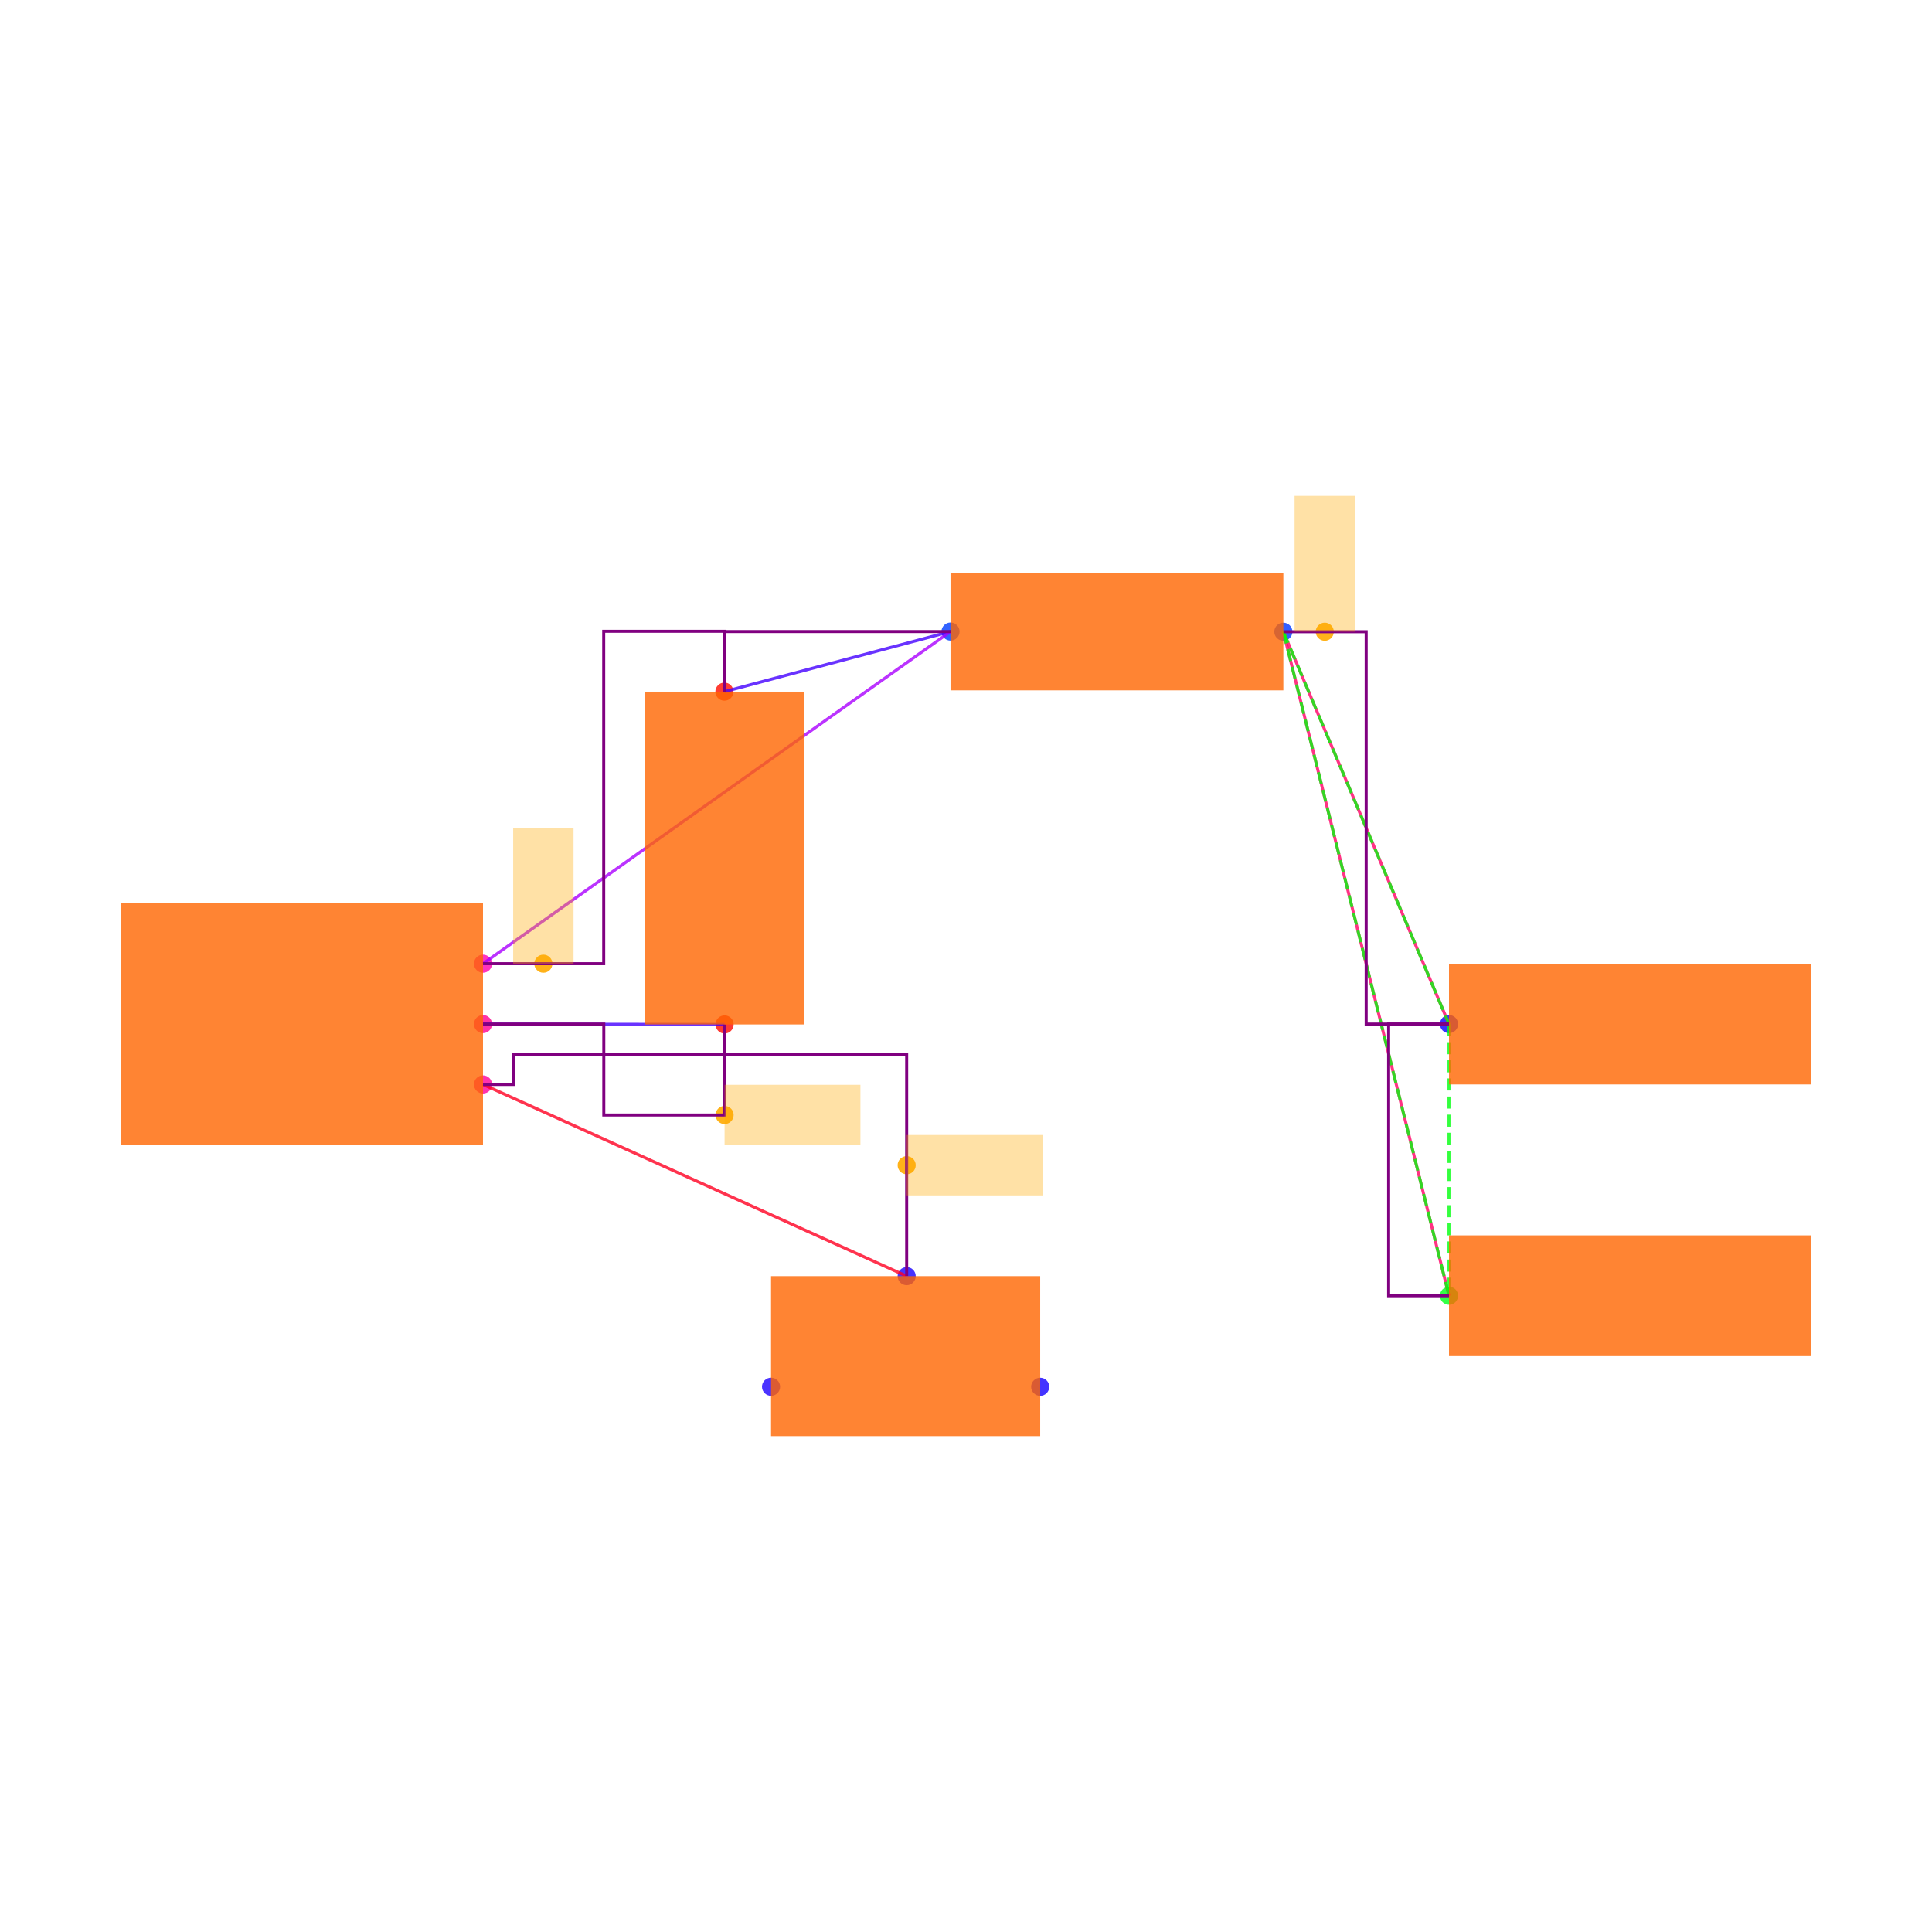
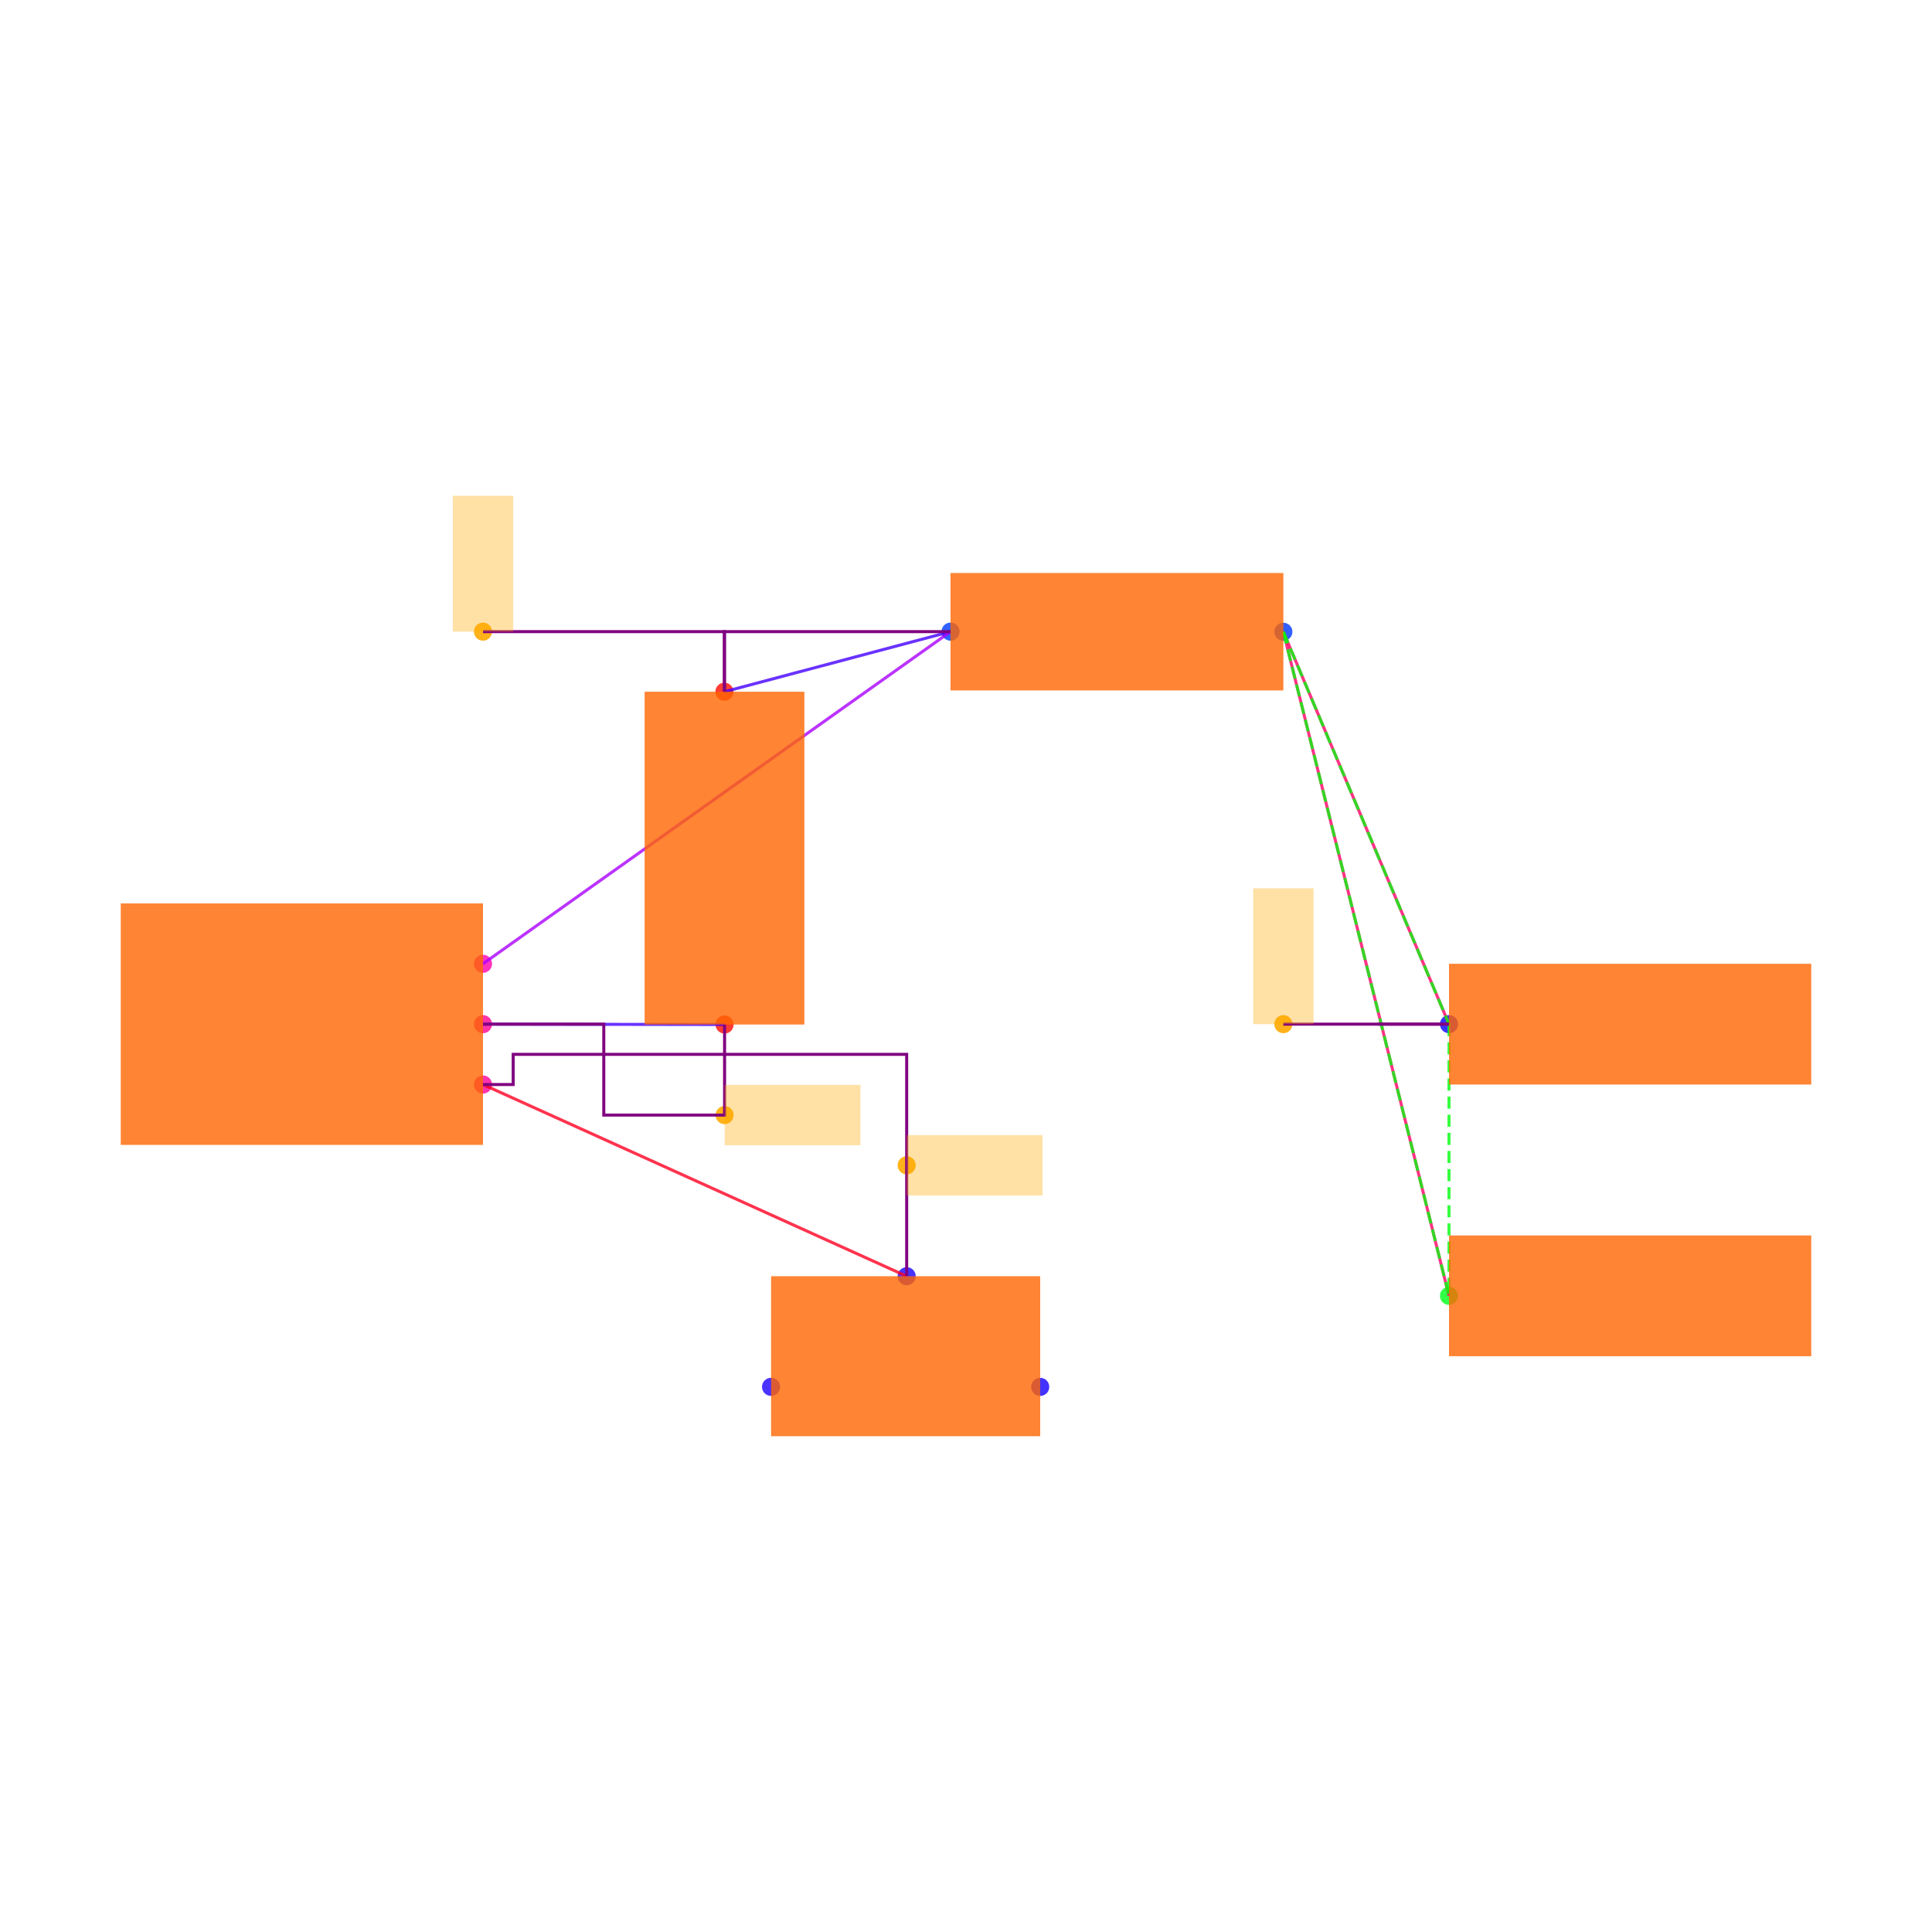
<svg xmlns="http://www.w3.org/2000/svg" width="640" height="640" viewBox="0 0 640 640">
  <rect width="100%" height="100%" fill="white" />
  <g>
-     <circle data-type="point" data-label="U1.6 x+" data-x="0.6000000000000001" data-y="-0.2" cx="160" cy="359.238" r="3" fill="hsl(324, 100%, 50%, 0.8)" />
+     <circle data-type="point" data-label="U1.6 x+" data-x="0.6000000000000001" data-y="-0.2" cx="160" cy="359.265" r="3" fill="hsl(324, 100%, 50%, 0.8)" />
  </g>
  <g>
-     <circle data-type="point" data-label="U1.8 x+" data-x="0.6000000000000001" data-y="0" cx="160" cy="339.238" r="3" fill="hsl(326, 100%, 50%, 0.8)" />
+     <circle data-type="point" data-label="U1.8 x+" data-x="0.6000000000000001" data-y="0" cx="160" cy="339.265" r="3" fill="hsl(326, 100%, 50%, 0.8)" />
  </g>
  <g>
-     <circle data-type="point" data-label="U1.1 x+" data-x="0.6000000000000001" data-y="0.2" cx="160" cy="319.238" r="3" fill="hsl(319, 100%, 50%, 0.8)" />
+     <circle data-type="point" data-label="U1.1 x+" data-x="0.6000000000000001" data-y="0.2" cx="160" cy="319.265" r="3" fill="hsl(319, 100%, 50%, 0.8)" />
  </g>
  <g>
-     <circle data-type="point" data-label="C2.1 y-" data-x="1.4002733499999995" data-y="-0.0012093000000001908" cx="240.027" cy="339.359" r="3" fill="hsl(2, 100%, 50%, 0.8)" />
+     <circle data-type="point" data-label="C2.1 y-" data-x="1.4002733499999995" data-y="-0.0012093000000001908" cx="240.027" cy="339.386" r="3" fill="hsl(2, 100%, 50%, 0.8)" />
  </g>
  <g>
-     <circle data-type="point" data-label="C2.2 y+" data-x="1.3997266500000003" data-y="1.1012093000000003" cx="239.973" cy="229.117" r="3" fill="hsl(3, 100%, 50%, 0.8)" />
+     <circle data-type="point" data-label="C2.2 y+" data-x="1.3997266500000003" data-y="1.1012093000000003" cx="239.973" cy="229.144" r="3" fill="hsl(3, 100%, 50%, 0.8)" />
  </g>
  <g>
-     <circle data-type="point" data-label="R1.1 x-" data-x="2.1487092999999997" data-y="1.3002732499999994" cx="314.871" cy="209.211" r="3" fill="hsl(226, 100%, 50%, 0.8)" />
+     <circle data-type="point" data-label="R1.1 x-" data-x="2.1487092999999997" data-y="1.3002732499999994" cx="314.871" cy="209.238" r="3" fill="hsl(226, 100%, 50%, 0.8)" />
  </g>
  <g>
-     <circle data-type="point" data-label="R1.2 x+" data-x="3.2512907000000006" data-y="1.2997267500000007" cx="425.129" cy="209.265" r="3" fill="hsl(227, 100%, 50%, 0.8)" />
+     <circle data-type="point" data-label="R1.2 x+" data-x="3.2512907000000006" data-y="1.2997267500000007" cx="425.129" cy="209.293" r="3" fill="hsl(227, 100%, 50%, 0.8)" />
  </g>
  <g>
-     <circle data-type="point" data-label="JP5.1 x-" data-x="3.8000000000000003" data-y="0" cx="480" cy="339.238" r="3" fill="hsl(242, 100%, 50%, 0.8)" />
+     <circle data-type="point" data-label="JP5.1 x-" data-x="3.8000000000000003" data-y="0" cx="480" cy="339.265" r="3" fill="hsl(242, 100%, 50%, 0.8)" />
  </g>
  <g>
-     <circle data-type="point" data-label="JP9.1 x-" data-x="3.8000000000000003" data-y="-0.9" cx="480" cy="429.238" r="3" fill="hsl(126, 100%, 50%, 0.8)" />
+     <circle data-type="point" data-label="JP9.1 x-" data-x="3.8000000000000003" data-y="-0.9" cx="480" cy="429.265" r="3" fill="hsl(126, 100%, 50%, 0.8)" />
  </g>
  <g>
-     <circle data-type="point" data-label="JP8.1 x+" data-x="2.4458007999999998" data-y="-1.2015872704999997" cx="344.58" cy="459.397" r="3" fill="hsl(245, 100%, 50%, 0.8)" />
+     <circle data-type="point" data-label="JP8.1 x+" data-x="2.4458007999999998" data-y="-1.2015872704999997" cx="344.58" cy="459.424" r="3" fill="hsl(245, 100%, 50%, 0.8)" />
  </g>
  <g>
-     <circle data-type="point" data-label="JP8.2 y+" data-x="2.0034928" data-y="-0.8350319000000007" cx="300.349" cy="422.741" r="3" fill="hsl(246, 100%, 50%, 0.8)" />
+     <circle data-type="point" data-label="JP8.2 y+" data-x="2.0034928" data-y="-0.8350319000000007" cx="300.349" cy="422.768" r="3" fill="hsl(246, 100%, 50%, 0.8)" />
  </g>
  <g>
-     <circle data-type="point" data-label="JP8.3 x-" data-x="1.5541992" data-y="-1.2014628704999997" cx="255.42" cy="459.384" r="3" fill="hsl(247, 100%, 50%, 0.8)" />
+     <circle data-type="point" data-label="JP8.3 x-" data-x="1.5541992" data-y="-1.2014628704999997" cx="255.42" cy="459.412" r="3" fill="hsl(247, 100%, 50%, 0.8)" />
  </g>
  <g>
-     <circle data-type="point" data-label="anchorPoint orientation: x+" data-x="2.0034928" data-y="-0.46751595000000035" cx="300.349" cy="385.99" r="3" fill="hsl(40, 100%, 50%, 0.9)" />
+     <circle data-type="point" data-label="anchorPoint orientation: x+" data-x="2.0034928" data-y="-0.46751595000000035" cx="300.349" cy="386.017" r="3" fill="hsl(40, 100%, 50%, 0.9)" />
  </g>
  <g>
-     <circle data-type="point" data-label="anchorPoint orientation: x+" data-x="1.4002733499999995" data-y="-0.30120930000000024" cx="240.027" cy="369.359" r="3" fill="hsl(40, 100%, 50%, 0.9)" />
+     <circle data-type="point" data-label="anchorPoint orientation: x+" data-x="1.4002733499999995" data-y="-0.30120930000000024" cx="240.027" cy="369.386" r="3" fill="hsl(40, 100%, 50%, 0.9)" />
  </g>
  <g>
-     <circle data-type="point" data-label="anchorPoint orientation: y+" data-x="0.7999316625000001" data-y="0.2" cx="179.993" cy="319.238" r="3" fill="hsl(40, 100%, 50%, 0.9)" />
+     <circle data-type="point" data-label="anchorPoint orientation: y+" data-x="0.6000000000000001" data-y="1.3002732499999994" cx="160" cy="209.238" r="3" fill="hsl(40, 100%, 50%, 0.9)" />
  </g>
  <g>
-     <circle data-type="point" data-label="anchorPoint orientation: y+" data-x="3.3884680250000008" data-y="1.2997267500000007" cx="438.847" cy="209.265" r="3" fill="hsl(40, 100%, 50%, 0.9)" />
+     <circle data-type="point" data-label="anchorPoint orientation: y+" data-x="3.2512907000000006" data-y="0" cx="425.129" cy="339.265" r="3" fill="hsl(40, 100%, 50%, 0.9)" />
  </g>
  <g>
-     <polyline data-points="1.4002733499999995,-0.0012093000000001908 0.6000000000000001,0" data-type="line" data-label="" points="240.027,339.359 160,339.238" fill="none" stroke="hsl(256, 100%, 50%, 0.8)" stroke-width="1" />
+     <polyline data-points="1.4002733499999995,-0.0012093000000001908 0.6000000000000001,0" data-type="line" data-label="" points="240.027,339.386 160,339.265" fill="none" stroke="hsl(256, 100%, 50%, 0.8)" stroke-width="1" />
  </g>
  <g>
-     <polyline data-points="1.3997266500000003,1.1012093000000003 2.1487092999999997,1.3002732499999994" data-type="line" data-label="" points="239.973,229.117 314.871,209.211" fill="none" stroke="hsl(256, 100%, 50%, 0.8)" stroke-width="1" />
+     <polyline data-points="1.3997266500000003,1.1012093000000003 2.1487092999999997,1.3002732499999994" data-type="line" data-label="" points="239.973,229.144 314.871,209.238" fill="none" stroke="hsl(256, 100%, 50%, 0.8)" stroke-width="1" />
  </g>
  <g>
-     <polyline data-points="2.1487092999999997,1.3002732499999994 0.6000000000000001,0.2" data-type="line" data-label="" points="314.871,209.211 160,319.238" fill="none" stroke="hsl(280, 100%, 50%, 0.8)" stroke-width="1" />
+     <polyline data-points="2.1487092999999997,1.3002732499999994 0.6000000000000001,0.2" data-type="line" data-label="" points="314.871,209.238 160,319.265" fill="none" stroke="hsl(280, 100%, 50%, 0.8)" stroke-width="1" />
  </g>
  <g>
-     <polyline data-points="3.8000000000000003,0 3.2512907000000006,1.2997267500000007" data-type="line" data-label="" points="480,339.238 425.129,209.265" fill="none" stroke="hsl(336, 100%, 50%, 0.8)" stroke-width="1" />
+     <polyline data-points="3.8000000000000003,0 3.2512907000000006,1.2997267500000007" data-type="line" data-label="" points="480,339.265 425.129,209.293" fill="none" stroke="hsl(336, 100%, 50%, 0.8)" stroke-width="1" />
  </g>
  <g>
-     <polyline data-points="3.8000000000000003,-0.9 3.2512907000000006,1.2997267500000007" data-type="line" data-label="" points="480,429.238 425.129,209.265" fill="none" stroke="hsl(336, 100%, 50%, 0.8)" stroke-width="1" />
+     <polyline data-points="3.8000000000000003,-0.9 3.2512907000000006,1.2997267500000007" data-type="line" data-label="" points="480,429.265 425.129,209.293" fill="none" stroke="hsl(336, 100%, 50%, 0.8)" stroke-width="1" />
  </g>
  <g>
-     <polyline data-points="2.0034928,-0.8350319000000007 0.6000000000000001,-0.2" data-type="line" data-label="" points="300.349,422.741 160,359.238" fill="none" stroke="hsl(352, 100%, 50%, 0.8)" stroke-width="1" />
+     <polyline data-points="2.0034928,-0.8350319000000007 0.6000000000000001,-0.2" data-type="line" data-label="" points="300.349,422.768 160,359.265" fill="none" stroke="hsl(352, 100%, 50%, 0.8)" stroke-width="1" />
  </g>
  <g>
-     <polyline data-points="3.2512907000000006,1.2997267500000007 3.8000000000000003,0" data-type="line" data-label="" points="425.129,209.265 480,339.238" fill="none" stroke="hsl(123, 100%, 50%, 0.8)" stroke-width="1" stroke-dasharray="4 2" />
+     <polyline data-points="3.2512907000000006,1.2997267500000007 3.8000000000000003,0" data-type="line" data-label="" points="425.129,209.293 480,339.265" fill="none" stroke="hsl(123, 100%, 50%, 0.8)" stroke-width="1" stroke-dasharray="4 2" />
  </g>
  <g>
-     <polyline data-points="3.2512907000000006,1.2997267500000007 3.8000000000000003,-0.9" data-type="line" data-label="" points="425.129,209.265 480,429.238" fill="none" stroke="hsl(123, 100%, 50%, 0.8)" stroke-width="1" stroke-dasharray="4 2" />
+     <polyline data-points="3.2512907000000006,1.2997267500000007 3.8000000000000003,-0.9" data-type="line" data-label="" points="425.129,209.293 480,429.265" fill="none" stroke="hsl(123, 100%, 50%, 0.8)" stroke-width="1" stroke-dasharray="4 2" />
  </g>
  <g>
-     <polyline data-points="3.8000000000000003,0 3.8000000000000003,-0.9" data-type="line" data-label="" points="480,339.238 480,429.238" fill="none" stroke="hsl(123, 100%, 50%, 0.8)" stroke-width="1" stroke-dasharray="4 2" />
+     <polyline data-points="3.8000000000000003,0 3.8000000000000003,-0.9" data-type="line" data-label="" points="480,339.265 480,429.265" fill="none" stroke="hsl(123, 100%, 50%, 0.8)" stroke-width="1" stroke-dasharray="4 2" />
  </g>
  <g>
-     <polyline data-points="1.4002733499999995,-0.0012093000000001908 1.4002733499999995,-0.30120930000000024 1.0001366749999998,-0.30120930000000024 1.0001366749999998,0 0.6000000000000001,0" data-type="line" data-label="" points="240.027,339.359 240.027,369.359 200.014,369.359 200.014,339.238 160,339.238" fill="none" stroke="purple" stroke-width="1" />
+     <polyline data-points="1.4002733499999995,-0.0012093000000001908 1.4002733499999995,-0.30120930000000024 1.0001366749999998,-0.30120930000000024 1.0001366749999998,0 0.6000000000000001,0" data-type="line" data-label="" points="240.027,339.386 240.027,369.386 200.014,369.386 200.014,339.265 160,339.265" fill="none" stroke="purple" stroke-width="1" />
  </g>
  <g>
-     <polyline data-points="2.1487092999999997,1.3002732499999994 1.3997266500000003,1.3002732499999994 1.3997266500000003,1.1012093000000003" data-type="line" data-label="" points="314.871,209.211 239.973,209.211 239.973,229.117" fill="none" stroke="purple" stroke-width="1" />
+     <polyline data-points="2.1487092999999997,1.3002732499999994 1.3997266500000003,1.3002732499999994 1.3997266500000003,1.1012093000000003" data-type="line" data-label="" points="314.871,209.238 239.973,209.238 239.973,229.144" fill="none" stroke="purple" stroke-width="1" />
  </g>
  <g>
-     <polyline data-points="0.6000000000000001,0.2 0.9998633250000002,0.2 0.9998633250000002,1.3012093000000002 1.3997266500000003,1.3012093000000002 1.3997266500000003,1.1012093000000003" data-type="line" data-label="" points="160,319.238 199.986,319.238 199.986,209.117 239.973,209.117 239.973,229.117" fill="none" stroke="purple" stroke-width="1" />
+     <polyline data-points="0.6000000000000001,1.3002732499999994 1.3997266500000003,1.3002732499999994 1.3997266500000003,1.1012093000000003" data-type="line" data-label="" points="160,209.238 239.973,209.238 239.973,229.144" fill="none" stroke="purple" stroke-width="1" />
  </g>
  <g>
-     <polyline data-points="3.8000000000000003,-0.9 3.6000000000000005,-0.9 3.6000000000000005,0 3.8000000000000003,0" data-type="line" data-label="" points="480,429.238 460,429.238 460,339.238 480,339.238" fill="none" stroke="purple" stroke-width="1" />
+     <polyline data-points="3.8000000000000003,0 3.5628226750000005,0 3.5628226750000005,0 3.8000000000000003,0" data-type="line" data-label="" points="480,339.265 456.282,339.265 456.282,339.265 480,339.265" fill="none" stroke="purple" stroke-width="1" />
  </g>
  <g>
-     <polyline data-points="3.2512907000000006,1.2997267500000007 3.5256453500000005,1.2997267500000007 3.5256453500000005,0 3.8000000000000003,0" data-type="line" data-label="" points="425.129,209.265 452.565,209.265 452.565,339.238 480,339.238" fill="none" stroke="purple" stroke-width="1" />
+     <polyline data-points="3.2512907000000006,0 3.8000000000000003,0" data-type="line" data-label="" points="425.129,339.265 480,339.265" fill="none" stroke="purple" stroke-width="1" />
  </g>
  <g>
-     <polyline data-points="2.0034928,-0.8350319000000007 2.0034928,-0.1 0.7000000000000001,-0.1 0.7000000000000001,-0.2 0.6000000000000001,-0.2" data-type="line" data-label="" points="300.349,422.741 300.349,349.238 170,349.238 170,359.238 160,359.238" fill="none" stroke="purple" stroke-width="1" />
+     <polyline data-points="2.0034928,-0.8350319000000007 2.0034928,-0.1 0.7000000000000001,-0.1 0.7000000000000001,-0.2 0.6000000000000001,-0.2" data-type="line" data-label="" points="300.349,422.768 300.349,349.265 170,349.265 170,359.265 160,359.265" fill="none" stroke="purple" stroke-width="1" />
  </g>
  <g>
-     <rect data-type="rect" data-label="schematic_component_0" data-x="0" data-y="0" x="40" y="299.238" width="120" height="80" fill="hsl(24, 100%, 50%, 0.8)" stroke="black" stroke-width="0.01" />
+     <rect data-type="rect" data-label="schematic_component_0" data-x="0" data-y="0" x="40" y="299.265" width="120" height="80" fill="hsl(24, 100%, 50%, 0.8)" stroke="black" stroke-width="0.01" />
  </g>
  <g>
-     <rect data-type="rect" data-label="schematic_component_1" data-x="1.4" data-y="0.55" x="213.542" y="229.117" width="52.917" height="110.242" fill="hsl(24, 100%, 50%, 0.8)" stroke="black" stroke-width="0.01" />
+     <rect data-type="rect" data-label="schematic_component_1" data-x="1.4" data-y="0.55" x="213.542" y="229.144" width="52.917" height="110.242" fill="hsl(24, 100%, 50%, 0.8)" stroke="black" stroke-width="0.01" />
  </g>
  <g>
-     <rect data-type="rect" data-label="schematic_component_2" data-x="2.7" data-y="1.3" x="314.871" y="189.792" width="110.258" height="38.891" fill="hsl(24, 100%, 50%, 0.8)" stroke="black" stroke-width="0.01" />
+     <rect data-type="rect" data-label="schematic_component_2" data-x="2.7" data-y="1.3" x="314.871" y="189.82" width="110.258" height="38.891" fill="hsl(24, 100%, 50%, 0.8)" stroke="black" stroke-width="0.01" />
  </g>
  <g>
-     <rect data-type="rect" data-label="schematic_component_3" data-x="4.4" data-y="0" x="480" y="319.238" width="120" height="40" fill="hsl(24, 100%, 50%, 0.8)" stroke="black" stroke-width="0.01" />
+     <rect data-type="rect" data-label="schematic_component_3" data-x="4.4" data-y="0" x="480" y="319.265" width="120" height="40" fill="hsl(24, 100%, 50%, 0.8)" stroke="black" stroke-width="0.01" />
  </g>
  <g>
-     <rect data-type="rect" data-label="schematic_component_4" data-x="4.4" data-y="-0.9" x="480" y="409.238" width="120" height="40" fill="hsl(24, 100%, 50%, 0.8)" stroke="black" stroke-width="0.01" />
+     <rect data-type="rect" data-label="schematic_component_4" data-x="4.4" data-y="-0.9" x="480" y="409.265" width="120" height="40" fill="hsl(24, 100%, 50%, 0.8)" stroke="black" stroke-width="0.01" />
  </g>
  <g>
-     <rect data-type="rect" data-label="schematic_component_5" data-x="2" data-y="-1.1" x="255.42" y="422.741" width="89.16" height="52.994" fill="hsl(24, 100%, 50%, 0.8)" stroke="black" stroke-width="0.01" />
+     <rect data-type="rect" data-label="schematic_component_5" data-x="2" data-y="-1.1" x="255.42" y="422.768" width="89.16" height="52.994" fill="hsl(24, 100%, 50%, 0.8)" stroke="black" stroke-width="0.01" />
  </g>
  <g>
-     <rect data-type="rect" data-label="netId: solderjumper.JP8 &gt; port.pin2 to .U1 &gt; .pin6 globalConnNetId: connectivity_net3" data-x="2.2284928" data-y="-0.46751595000000035" x="300.349" y="375.99" width="45" height="20" fill="hsl(40, 100%, 50%, 0.35)" stroke="black" stroke-width="0.01" />
+     <rect data-type="rect" data-label="netId: solderjumper.JP8 &gt; port.pin2 to .U1 &gt; .pin6 globalConnNetId: connectivity_net3" data-x="2.2284928" data-y="-0.46751595000000035" x="300.349" y="376.017" width="45" height="20" fill="hsl(40, 100%, 50%, 0.35)" stroke="black" stroke-width="0.01" />
  </g>
  <g>
-     <rect data-type="rect" data-label="netId: capacitor.C2 &gt; port.pin1 to .U1 &gt; .pin8 globalConnNetId: connectivity_net0" data-x="1.6252733499999996" data-y="-0.30120930000000024" x="240.027" y="359.359" width="45" height="20" fill="hsl(40, 100%, 50%, 0.35)" stroke="black" stroke-width="0.01" />
+     <rect data-type="rect" data-label="netId: capacitor.C2 &gt; port.pin1 to .U1 &gt; .pin8 globalConnNetId: connectivity_net0" data-x="1.6252733499999996" data-y="-0.30120930000000024" x="240.027" y="359.386" width="45" height="20" fill="hsl(40, 100%, 50%, 0.35)" stroke="black" stroke-width="0.01" />
  </g>
  <g>
-     <rect data-type="rect" data-label="netId: resistor.R1 &gt; port.pin1 to .U1 &gt; .pin1 globalConnNetId: connectivity_net1" data-x="0.7999316625000001" data-y="0.42500000000000004" x="169.993" y="274.238" width="20" height="45" fill="hsl(40, 100%, 50%, 0.35)" stroke="black" stroke-width="0.01" />
+     <rect data-type="rect" data-label="netId: resistor.R1 &gt; port.pin1 to .U1 &gt; .pin1 globalConnNetId: connectivity_net1" data-x="0.6000000000000001" data-y="1.5252732499999995" x="150" y="164.238" width="20" height="45" fill="hsl(40, 100%, 50%, 0.35)" stroke="black" stroke-width="0.01" />
  </g>
  <g>
-     <rect data-type="rect" data-label="netId: PAD globalConnNetId: connectivity_net2" data-x="3.3884680250000008" data-y="1.5247267500000008" x="428.847" y="164.265" width="20" height="45" fill="hsl(40, 100%, 50%, 0.35)" stroke="black" stroke-width="0.01" />
+     <rect data-type="rect" data-label="netId: PAD globalConnNetId: connectivity_net2" data-x="3.2512907000000006" data-y="0.225" x="415.129" y="294.265" width="20" height="45" fill="hsl(40, 100%, 50%, 0.35)" stroke="black" stroke-width="0.01" />
  </g>
  <g id="crosshair" style="display: none">
    <line id="crosshair-h" y1="0" y2="640" stroke="#666" stroke-width="0.5" />
    <line id="crosshair-v" x1="0" x2="640" stroke="#666" stroke-width="0.5" />
    <text id="coordinates" font-family="monospace" font-size="12" fill="#666" />
  </g>
</svg>
